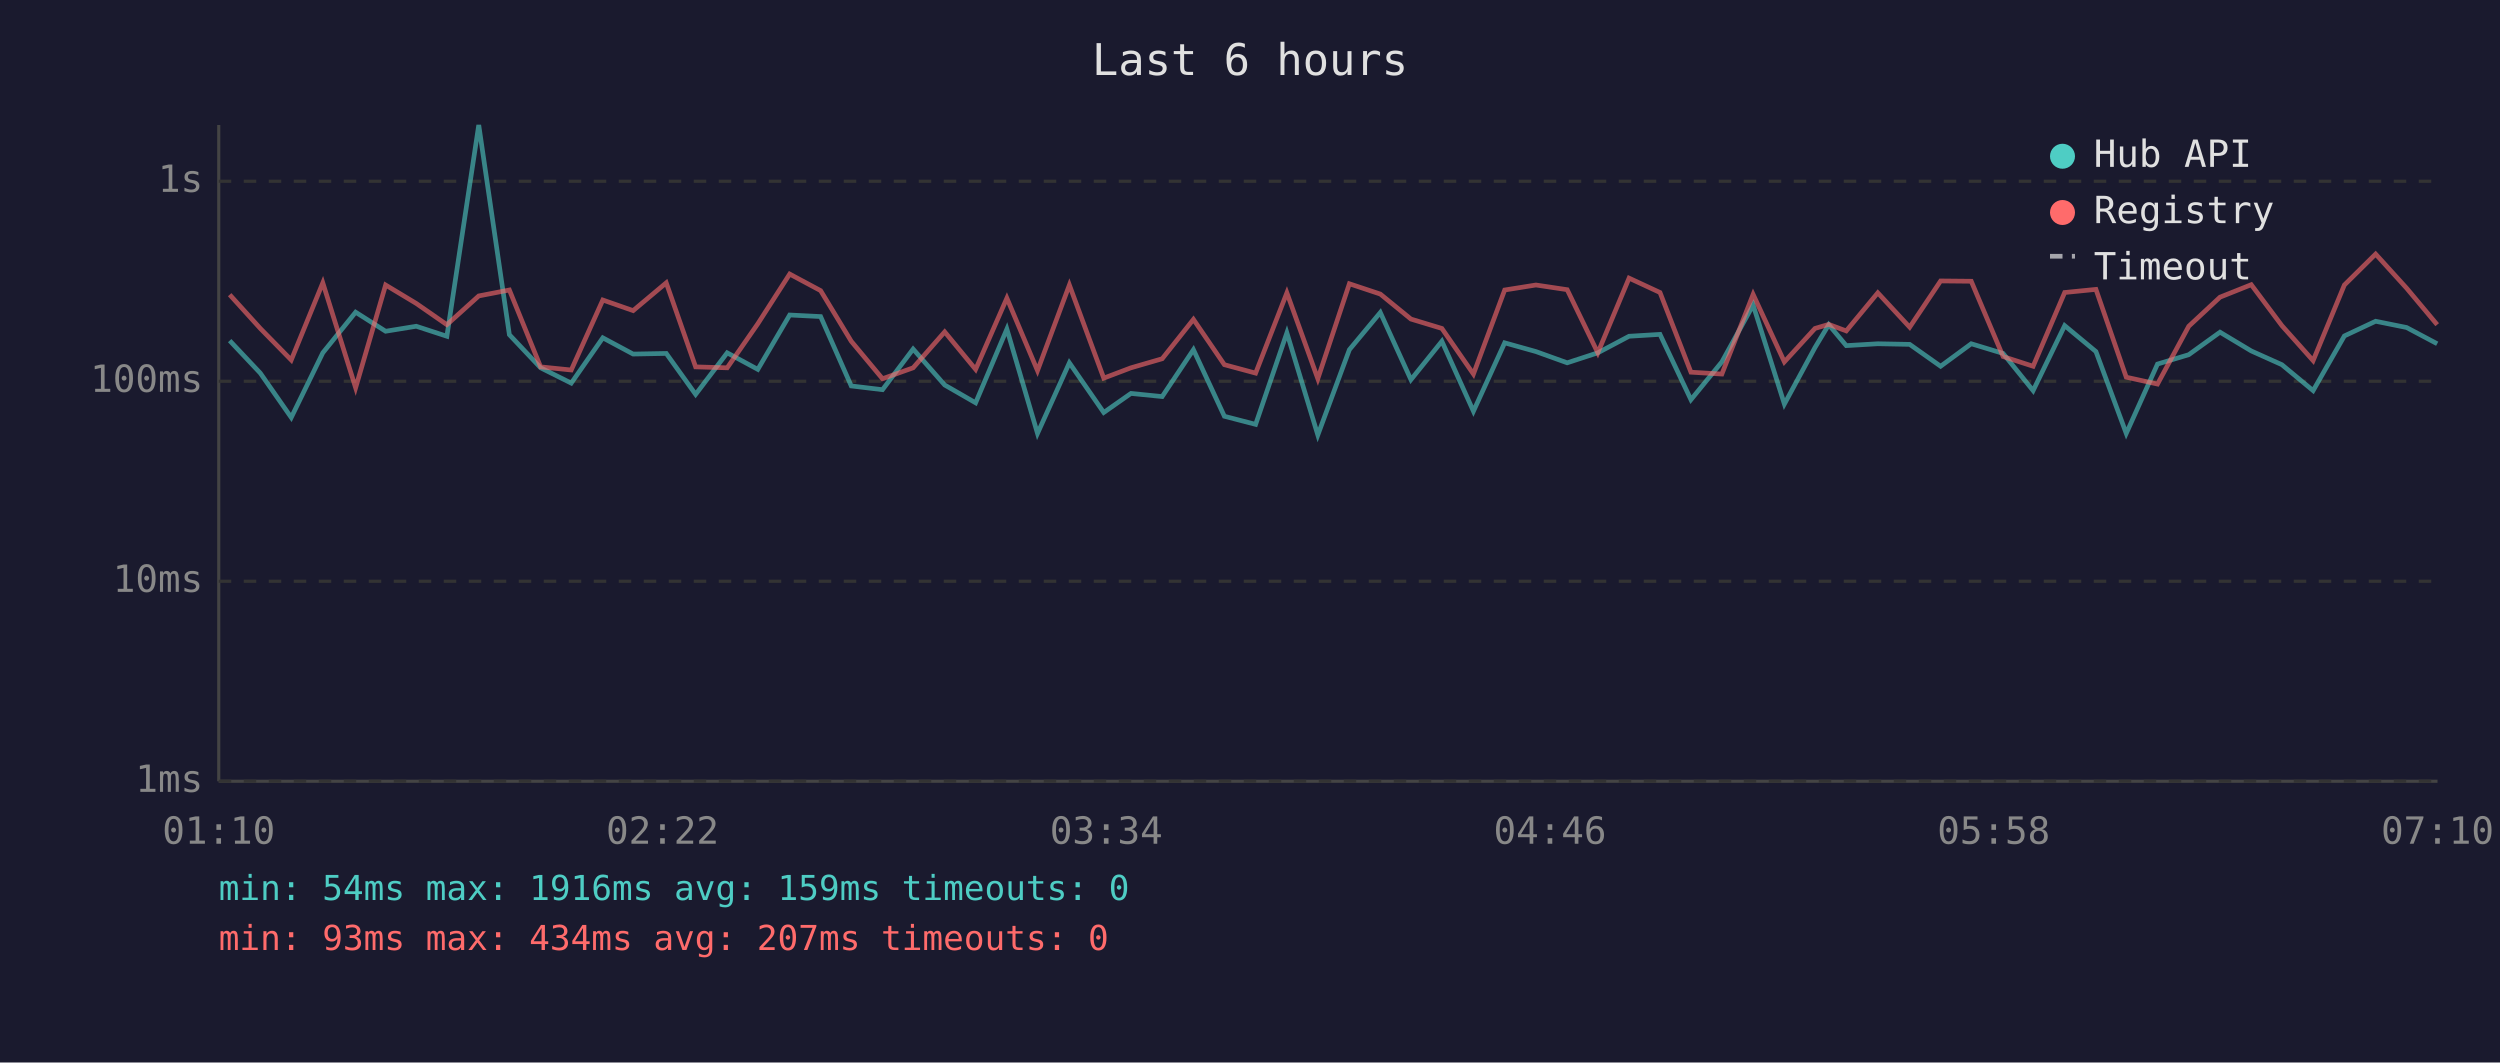
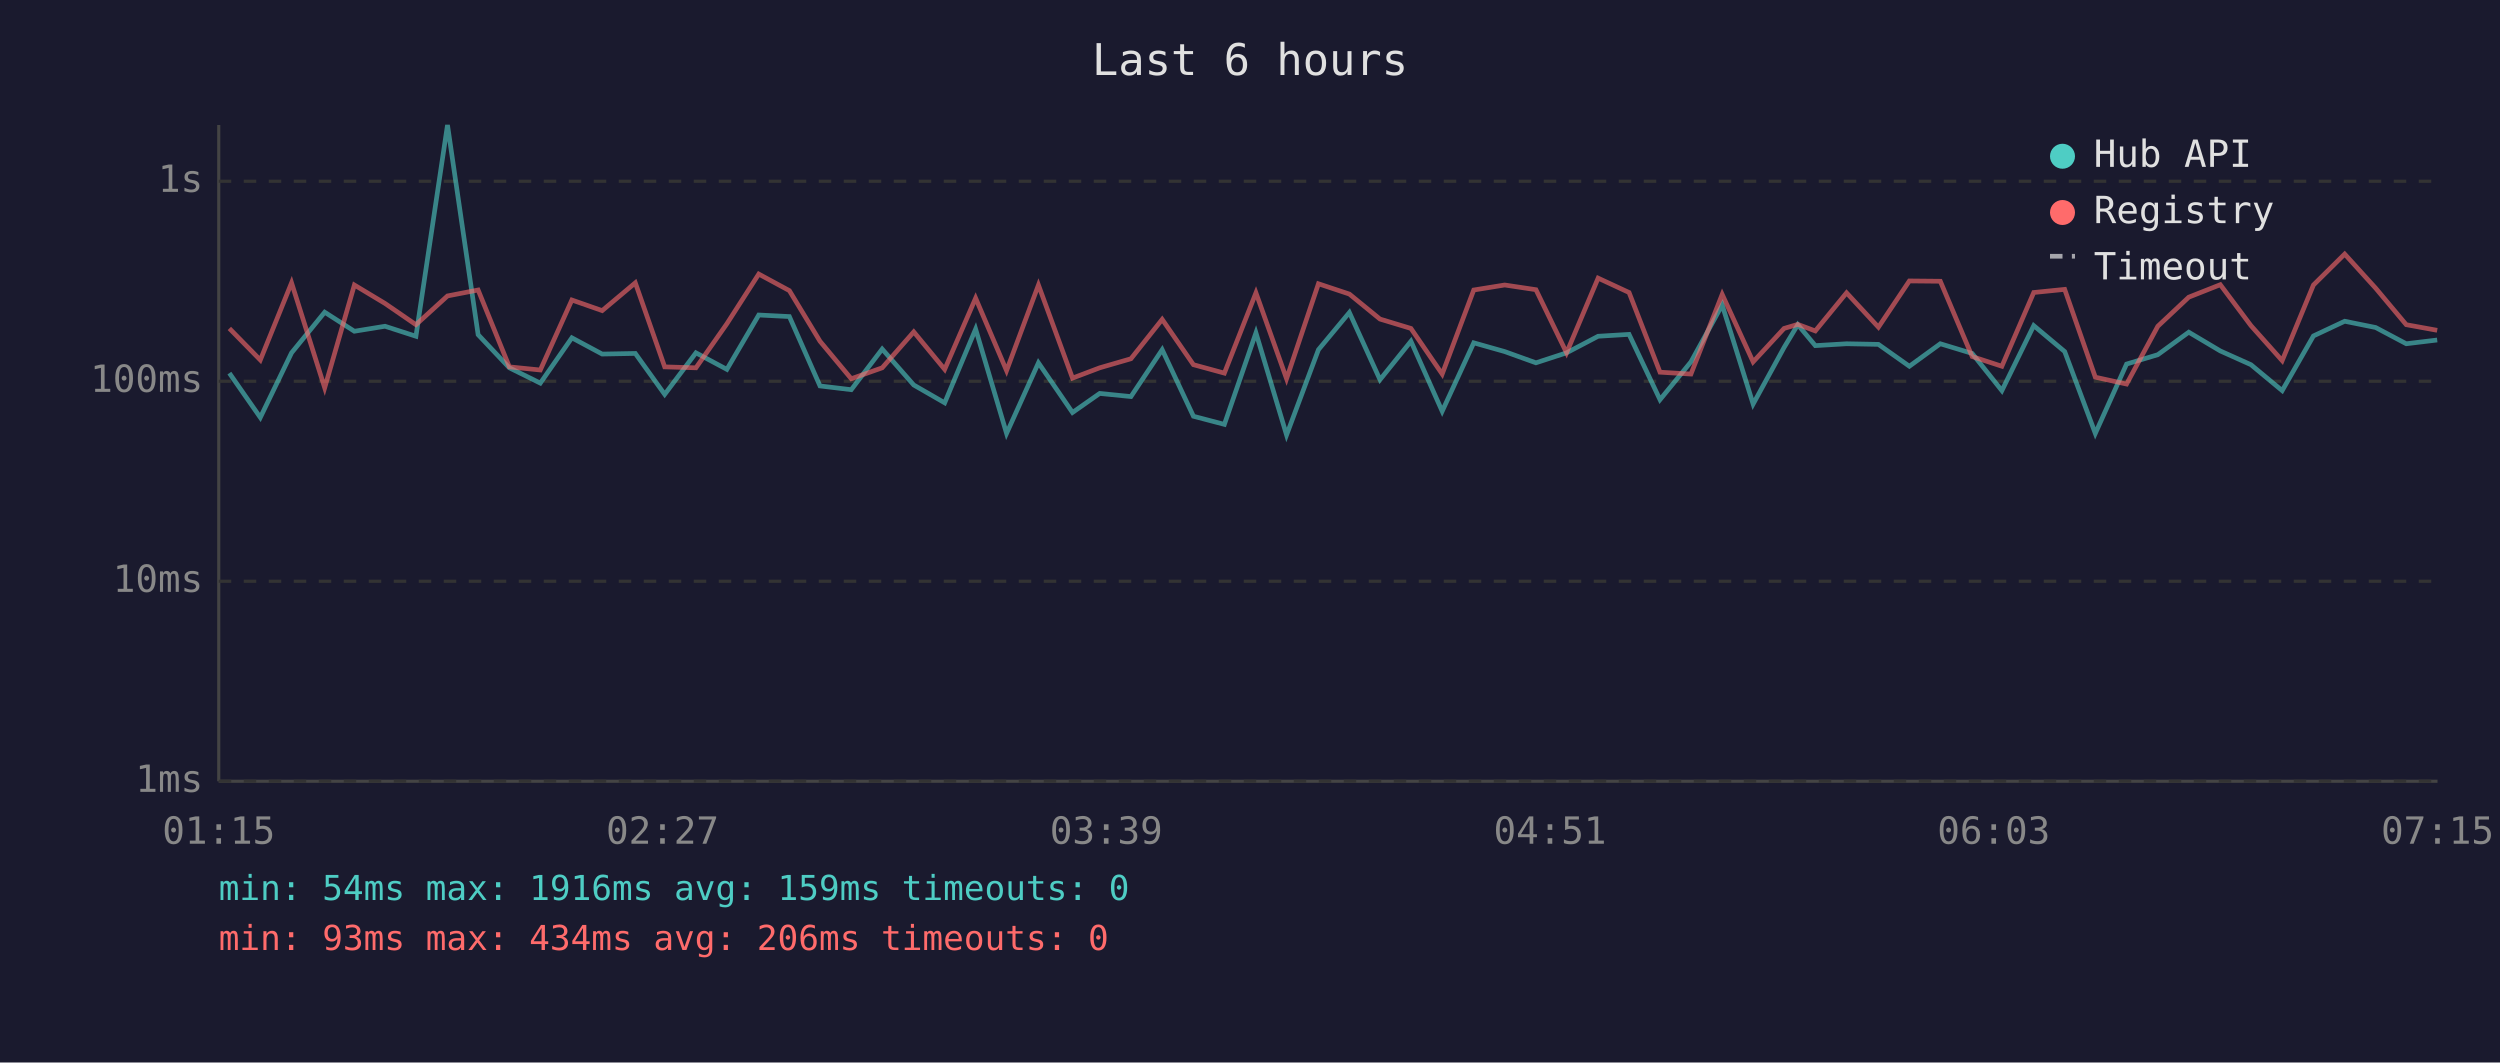
<svg xmlns="http://www.w3.org/2000/svg" viewBox="0 0 800 340" font-family="monospace" font-size="12">
  <rect width="800" height="340" fill="#1a1a2e" />
  <text x="400" y="24" fill="#e0e0e0" font-size="14" text-anchor="middle">Last 6 hours</text>
  <line x1="70" y1="40" x2="70" y2="250" stroke="#444" stroke-width="1" />
  <line x1="70" y1="250" x2="780" y2="250" stroke="#444" stroke-width="1" />
  <line x1="70" y1="250" x2="780" y2="250" stroke="#333" stroke-width="1" stroke-dasharray="4" />
  <text x="65" y="250" fill="#888" text-anchor="end" dominant-baseline="middle">1ms</text>
  <line x1="70" y1="186" x2="780" y2="186" stroke="#333" stroke-width="1" stroke-dasharray="4" />
  <text x="65" y="186" fill="#888" text-anchor="end" dominant-baseline="middle">10ms</text>
  <line x1="70" y1="122" x2="780" y2="122" stroke="#333" stroke-width="1" stroke-dasharray="4" />
  <text x="65" y="122" fill="#888" text-anchor="end" dominant-baseline="middle">100ms</text>
  <line x1="70" y1="58" x2="780" y2="58" stroke="#333" stroke-width="1" stroke-dasharray="4" />
  <text x="65" y="58" fill="#888" text-anchor="end" dominant-baseline="middle">1s</text>
-   <text x="70" y="270" fill="#888" text-anchor="middle">01:10</text>
-   <text x="212" y="270" fill="#888" text-anchor="middle">02:22</text>
-   <text x="354" y="270" fill="#888" text-anchor="middle">03:34</text>
-   <text x="496" y="270" fill="#888" text-anchor="middle">04:46</text>
-   <text x="638" y="270" fill="#888" text-anchor="middle">05:58</text>
-   <text x="780" y="270" fill="#888" text-anchor="middle">07:10</text>
-   <polyline points="73.5,109.0 83.3,119.4 93.2,133.6 103.3,112.9 113.8,99.9 123.4,106.0 133.2,104.4 143.0,107.6 153.2,40.0 163.0,107.1 173.0,117.7 182.8,122.6 192.9,108.1 202.6,113.3 213.2,113.1 222.6,126.2 232.7,112.9 242.5,118.2 252.7,100.8 262.6,101.3 272.4,123.5 282.4,124.7 292.2,111.7 302.3,123.2 312.2,128.9 322.2,105.3 332.0,138.7 342.2,116.1 353.2,132.0 361.9,125.9 371.9,126.9 381.9,111.9 391.8,133.2 401.8,135.8 411.8,106.5 421.7,139.2 431.8,111.9 441.7,100.0 451.5,121.5 461.4,109.2 471.5,131.6 481.5,109.7 491.5,112.5 501.5,116.1 511.3,112.9 521.3,107.6 531.2,107.0 541.1,127.9 551.0,115.8 561.0,97.6 571.0,129.3 580.8,111.2 585.2,103.9 590.8,110.6 600.9,110.0 611.1,110.2 621.0,117.2 630.8,110.0 641.0,113.1 650.6,125.0 660.7,104.2 670.7,112.5 680.4,138.7 690.4,116.5 700.4,113.5 710.4,106.3 720.4,112.3 730.2,116.7 740.2,125.0 750.2,107.5 760.2,102.8 770.1,104.8 779.9,110.0" fill="none" stroke="#4ecdc4" stroke-width="1.5" opacity="0.6" />
-   <polyline points="73.5,94.3 83.3,105.1 93.2,115.2 103.3,90.5 113.8,124.1 123.4,91.2 133.2,97.1 143.0,103.9 153.2,94.7 163.0,92.8 173.0,117.4 182.8,118.4 192.9,96.0 202.6,99.4 213.2,90.5 222.6,117.4 232.7,117.7 242.5,103.6 252.7,87.7 262.6,93.0 272.4,109.2 282.4,121.2 292.2,117.7 302.3,106.2 312.2,118.2 322.2,95.4 332.0,118.6 342.2,91.2 353.2,121.0 361.9,117.7 371.9,114.8 381.9,102.2 391.8,116.7 401.8,119.4 411.8,93.7 421.7,121.2 431.8,90.8 441.7,94.1 451.5,102.1 461.4,105.1 471.5,119.7 481.5,92.8 491.5,91.2 501.5,92.7 511.3,112.9 521.3,89.0 531.2,93.6 541.1,119.1 551.0,119.7 561.0,94.2 571.0,115.8 580.8,105.1 585.2,103.8 590.8,105.9 600.9,93.7 611.1,104.7 621.0,89.9 630.8,90.0 641.0,114.1 650.6,117.2 660.7,93.6 670.7,92.6 680.4,120.7 690.4,122.9 700.4,104.4 710.4,95.1 720.4,91.1 730.2,104.2 740.2,115.4 750.2,91.2 760.2,81.3 770.1,92.2 779.9,103.9" fill="none" stroke="#ff6b6b" stroke-width="1.5" opacity="0.6" />
+   <text x="70" y="270" fill="#888" text-anchor="middle">01:15</text>
+   <text x="212" y="270" fill="#888" text-anchor="middle">02:27</text>
+   <text x="354" y="270" fill="#888" text-anchor="middle">03:39</text>
+   <text x="496" y="270" fill="#888" text-anchor="middle">04:51</text>
+   <text x="638" y="270" fill="#888" text-anchor="middle">06:03</text>
+   <text x="780" y="270" fill="#888" text-anchor="middle">07:15</text>
+   <polyline points="73.4,119.4 83.3,133.6 93.3,112.9 103.9,99.9 113.4,106.0 123.2,104.4 133.1,107.6 143.2,40.0 153.0,107.1 163.0,117.7 172.9,122.6 183.0,108.1 192.7,113.3 203.3,113.1 212.7,126.2 222.7,112.9 232.6,118.2 242.8,100.8 252.6,101.3 262.4,123.5 272.4,124.7 282.3,111.7 292.4,123.2 302.3,128.9 312.2,105.3 322.1,138.7 332.3,116.1 343.2,132.0 351.9,125.9 361.9,126.9 371.9,111.9 381.9,133.2 391.8,135.8 401.9,106.5 411.7,139.2 421.9,111.9 431.8,100.0 441.6,121.5 451.5,109.2 461.5,131.6 471.6,109.7 481.5,112.5 491.5,116.1 501.3,112.9 511.4,107.6 521.3,107.0 531.2,127.9 541.1,115.8 551.1,97.6 561.0,129.3 570.9,111.2 575.3,103.9 580.9,110.6 590.9,110.0 601.1,110.2 611.0,117.2 620.9,110.0 631.1,113.1 640.6,125.0 650.8,104.2 660.7,112.5 670.5,138.7 680.5,116.5 690.5,113.5 700.4,106.3 710.5,112.3 720.3,116.7 730.3,125.0 740.3,107.5 750.3,102.8 760.2,104.8 770.0,110.0 779.9,108.8" fill="none" stroke="#4ecdc4" stroke-width="1.5" opacity="0.6" />
+   <polyline points="73.4,105.1 83.3,115.2 93.3,90.5 103.9,124.1 113.4,91.2 123.2,97.1 133.1,103.9 143.2,94.7 153.0,92.8 163.0,117.4 172.9,118.4 183.0,96.0 192.7,99.4 203.3,90.5 212.7,117.4 222.7,117.7 232.6,103.6 242.8,87.7 252.6,93.0 262.4,109.2 272.4,121.2 282.3,117.7 292.4,106.2 302.3,118.2 312.2,95.4 322.1,118.6 332.3,91.2 343.2,121.0 351.9,117.7 361.9,114.8 371.9,102.2 381.9,116.7 391.8,119.4 401.9,93.7 411.7,121.2 421.9,90.8 431.8,94.1 441.6,102.1 451.5,105.1 461.5,119.7 471.6,92.8 481.5,91.2 491.5,92.7 501.3,112.9 511.4,89.0 521.3,93.6 531.2,119.1 541.1,119.7 551.1,94.2 561.0,115.8 570.9,105.1 575.3,103.8 580.9,105.9 590.9,93.7 601.1,104.7 611.0,89.9 620.9,90.0 631.1,114.1 640.6,117.2 650.8,93.6 660.7,92.6 670.5,120.7 680.5,122.9 690.5,104.4 700.4,95.1 710.5,91.1 720.3,104.2 730.3,115.4 740.3,91.2 750.3,81.3 760.2,92.2 770.0,103.9 779.9,105.7" fill="none" stroke="#ff6b6b" stroke-width="1.5" opacity="0.6" />
  <circle cx="660" cy="50" r="4" fill="#4ecdc4" />
  <text x="670" y="50" fill="#e0e0e0" dominant-baseline="middle">Hub API</text>
  <circle cx="660" cy="68" r="4" fill="#ff6b6b" />
  <text x="670" y="68" fill="#e0e0e0" dominant-baseline="middle">Registry</text>
  <line x1="656" y1="82" x2="664" y2="82" stroke="#e0e0e0" stroke-width="1.5" stroke-dasharray="4,3" opacity="0.7" />
  <text x="670" y="86" fill="#e0e0e0" dominant-baseline="middle">Timeout</text>
  <text x="70" y="288" fill="#4ecdc4" font-size="11">min: 54ms  max: 1916ms  avg: 159ms  timeouts: 0</text>
-   <text x="70" y="304" fill="#ff6b6b" font-size="11">min: 93ms  max: 434ms  avg: 207ms  timeouts: 0</text>
+   <text x="70" y="304" fill="#ff6b6b" font-size="11">min: 93ms  max: 434ms  avg: 206ms  timeouts: 0</text>
</svg>
